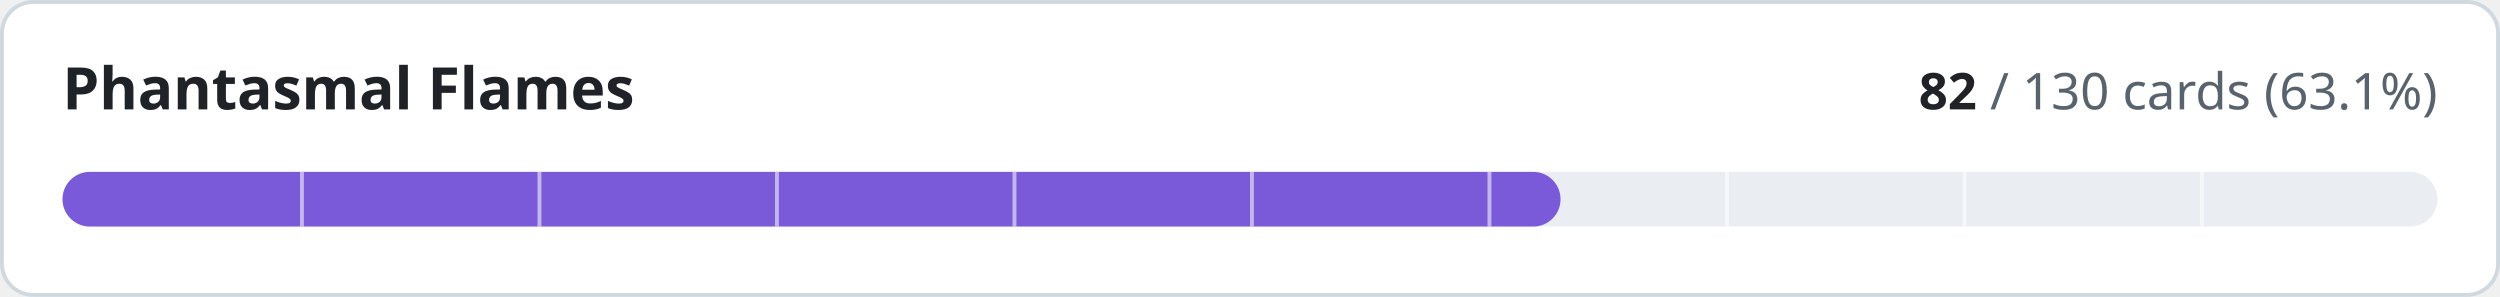
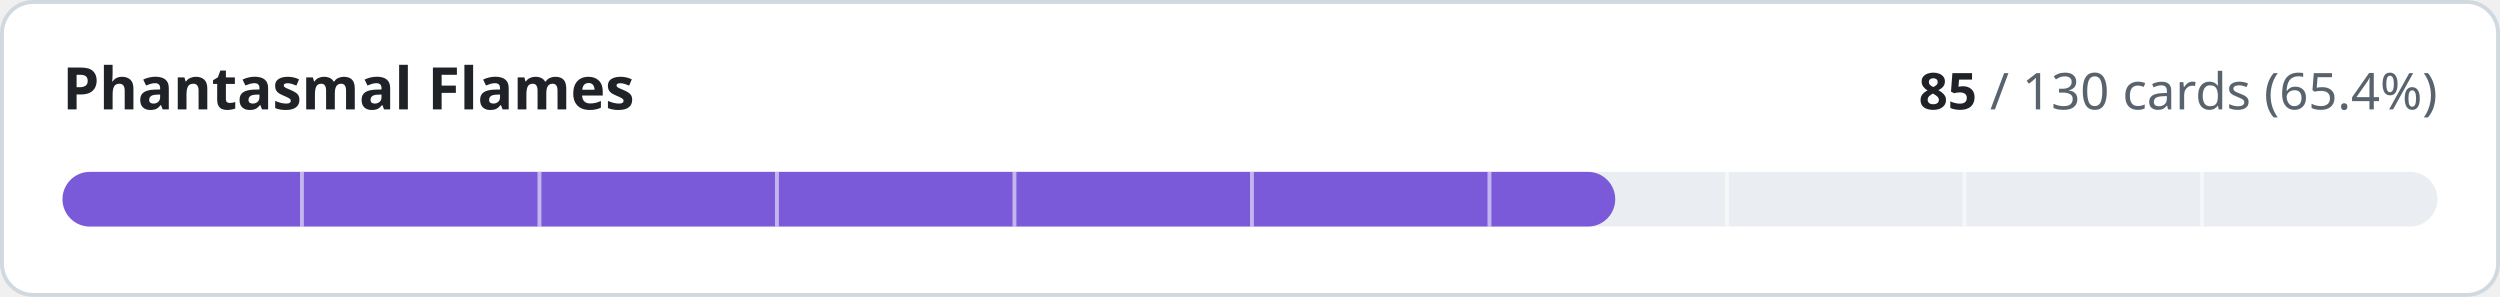
- <svg xmlns="http://www.w3.org/2000/svg" width="640" height="76" viewBox="0 0 640 76" role="img" aria-label="Phantasmal Flames: 82 of 130 cards implemented">
+ <svg xmlns="http://www.w3.org/2000/svg" width="640" height="76" viewBox="0 0 640 76" role="img" aria-label="Phantasmal Flames: 85 of 130 cards implemented">
  <style>
.t{fill:#1f2328}.m{fill:#59636e}.trk{fill:#eaeef2}.bd{stroke:#d1d9e0}.bg{fill:#ffffff}
@media (prefers-color-scheme:dark){.t{fill:#f0f6fc}.m{fill:#9198a1}.trk{fill:#262c36}.bd{stroke:#3d444d}.bg{fill:#0d1117}}
text{font-family:-apple-system,BlinkMacSystemFont,'Segoe UI','Noto Sans',Helvetica,Arial,sans-serif;font-variant-numeric:tabular-nums}
</style>
  <rect class="bg bd" x="0.5" y="0.5" width="639" height="75" rx="8" stroke-width="1" />
  <text class="t" x="16" y="28" font-size="15" font-weight="600">Phantasmal Flames</text>
  <text class="m" x="624" y="28" font-size="13" text-anchor="end">
-     <tspan class="t" font-weight="600">82</tspan> / 130 cards (63.1%)</text>
+     <tspan class="t" font-weight="600">85</tspan> / 130 cards (65.4%)</text>
  <rect class="trk" x="16" y="44" width="608" height="14" rx="7" />
-   <rect x="16" y="44" width="383.5" height="14" rx="7" fill="#7a5ad8" />
+   <rect x="16" y="44" width="397.5" height="14" rx="7" fill="#7a5ad8" />
  <rect x="76.8" y="44" width="1" height="14" class="bg" opacity="0.55" />
  <rect x="137.6" y="44" width="1" height="14" class="bg" opacity="0.55" />
  <rect x="198.4" y="44" width="1" height="14" class="bg" opacity="0.55" />
  <rect x="259.2" y="44" width="1" height="14" class="bg" opacity="0.55" />
  <rect x="320.0" y="44" width="1" height="14" class="bg" opacity="0.55" />
  <rect x="380.8" y="44" width="1" height="14" class="bg" opacity="0.55" />
  <rect x="441.6" y="44" width="1" height="14" class="bg" opacity="0.55" />
  <rect x="502.4" y="44" width="1" height="14" class="bg" opacity="0.55" />
  <rect x="563.2" y="44" width="1" height="14" class="bg" opacity="0.55" />
</svg>
